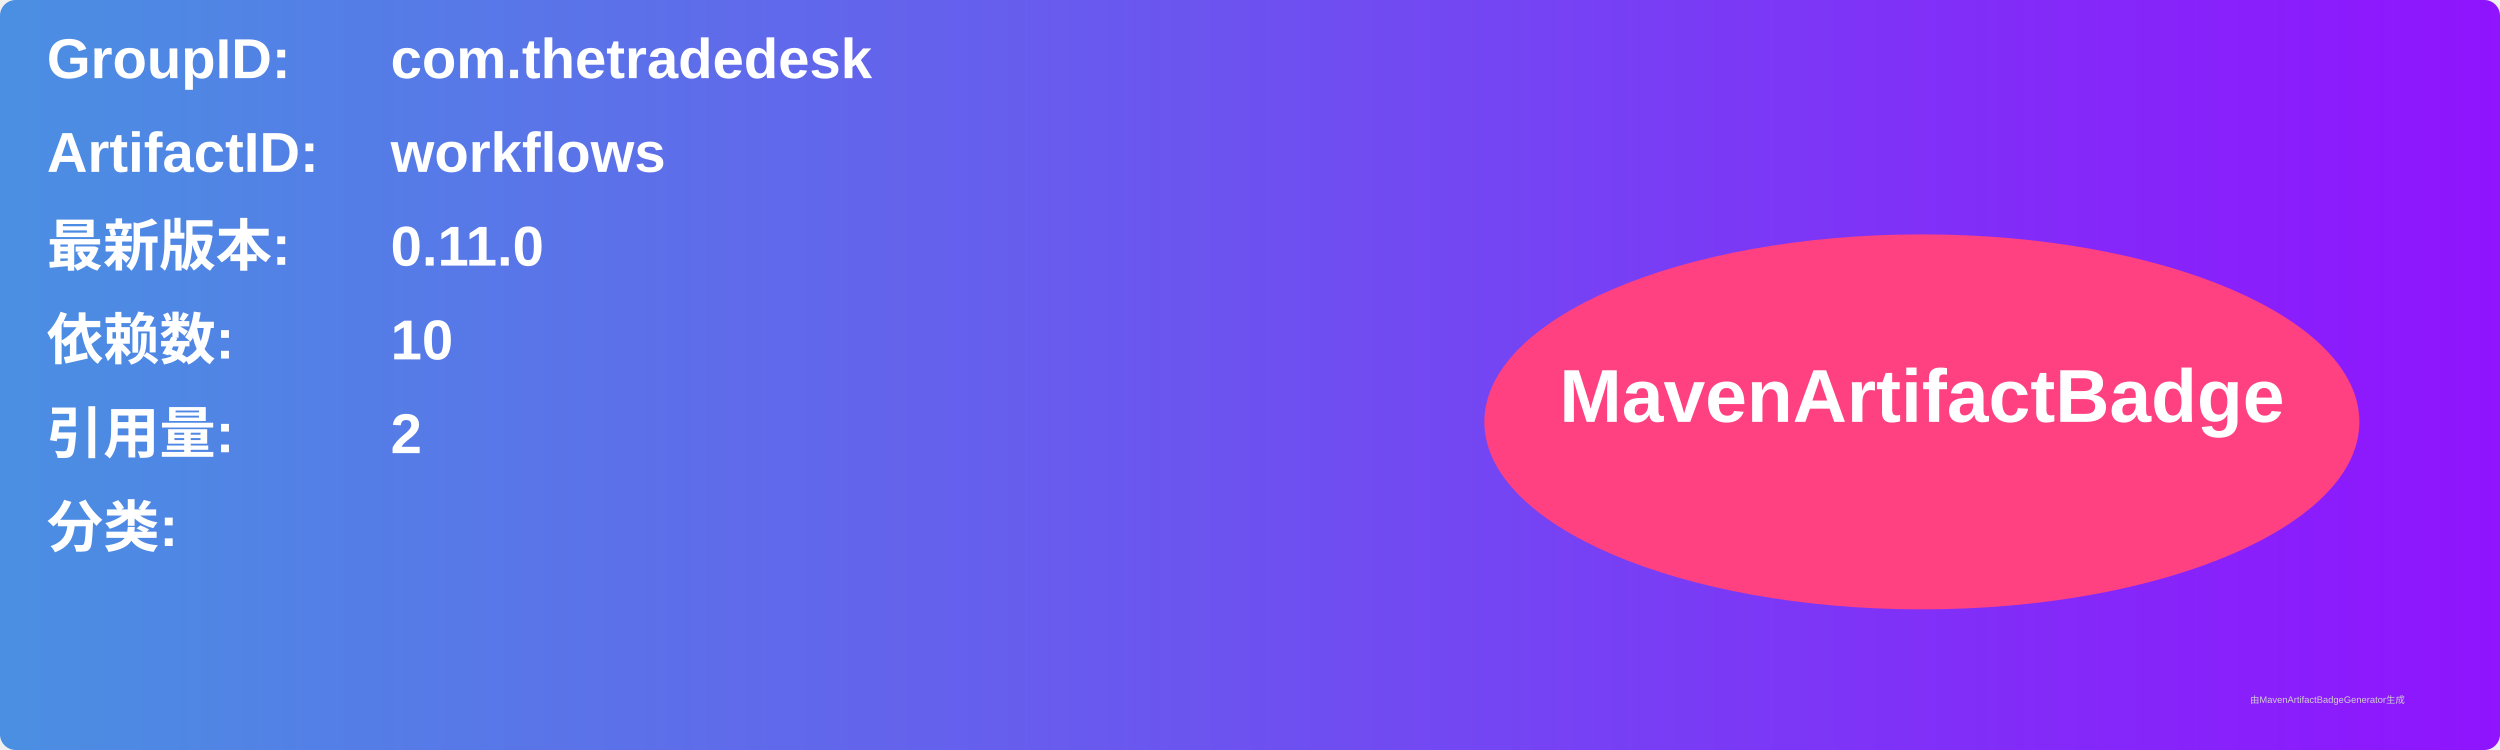
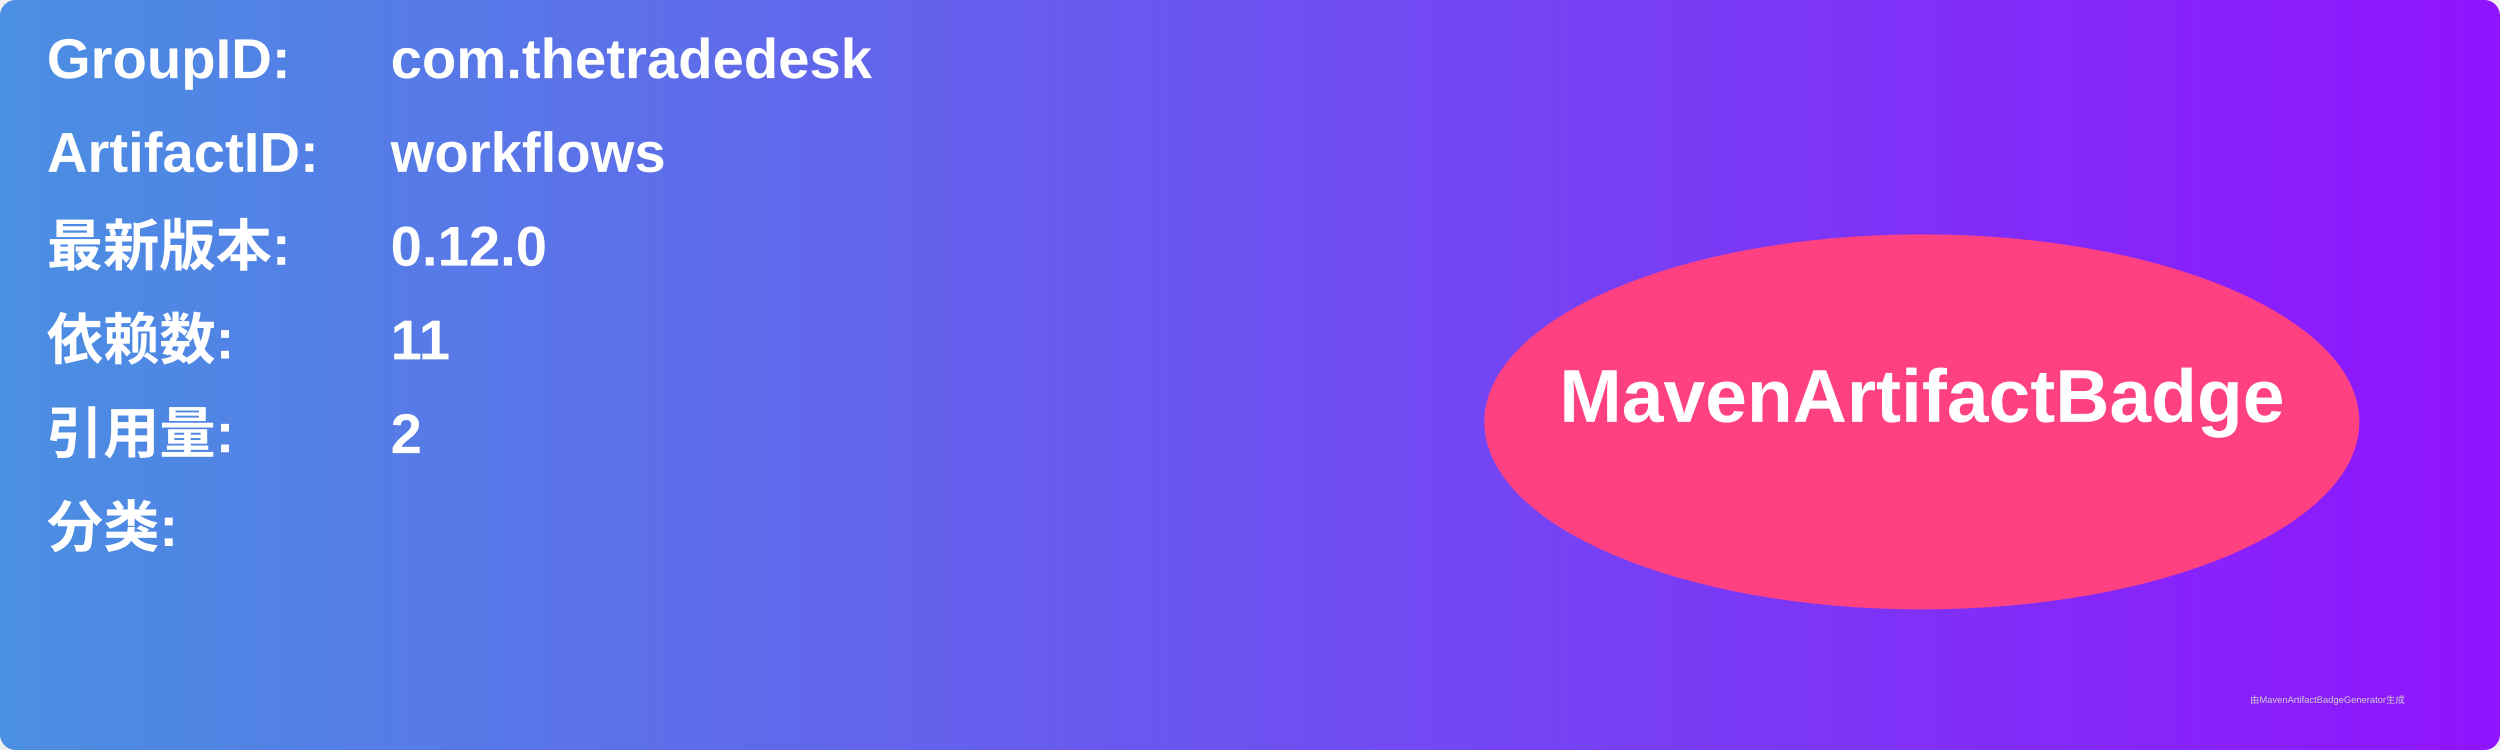
<svg xmlns="http://www.w3.org/2000/svg" width="800" height="240" viewBox="0 0 800 240">
  <linearGradient id="grad" x1="0%" y1="0%" x2="100%" y2="0%">
    <stop offset="0%" stop-color="#4a90e2" />
    <stop offset="100%" stop-color="#9013fe" />
  </linearGradient>
  <rect width="100%" height="100%" rx="5" ry="5" fill="url(#grad)" />
  <g transform="translate(15, 15)">
    <text x="0" y="10" font-family="Arial" font-size="18" fill="white" font-weight="bold" width="260">GroupID:</text>
    <text x="110" y="10" font-family="Arial" font-size="18" fill="white" font-weight="bold" width="460">com.thetradedesk</text>
    <text x="0" y="40" font-family="Arial" font-size="18" fill="white" font-weight="bold" width="260">ArtifactID:</text>
    <text x="110" y="40" font-family="Arial" font-size="18" fill="white" font-weight="bold" width="460">workflows</text>
    <text x="0" y="70" font-family="Arial" font-size="18" fill="white" font-weight="bold">最新版本:</text>
    <text x="110" y="70" font-family="Arial" font-size="18" fill="white" font-weight="bold">
-       <tspan font-weight="bold">0.11.0</tspan>
+       <tspan font-weight="bold">0.12.0</tspan>
    </text>
    <text x="0" y="100" font-family="Arial" font-size="18" fill="white" font-weight="bold">依赖数: </text>
    <text x="110" y="100" font-family="Arial" font-size="18" fill="white">
-       <tspan font-weight="bold">10</tspan>
+       <tspan font-weight="bold">11</tspan>
    </text>
    <text x="0" y="130" font-family="Arial" font-size="18" fill="white" font-weight="bold">引用量: </text>
    <text x="110" y="130" font-family="Arial" font-size="18" fill="white">
      <tspan font-weight="bold">2</tspan>
    </text>
    <text x="0" y="160" font-family="Arial" font-size="18" fill="white" font-weight="bold">分类:</text>
    <text x="10" y="190" font-family="Arial" font-size="10" fill="white">
      <tspan font-weight="bold" />
    </text>
    <ellipse cx="600" cy="120" rx="140" ry="60" fill="#ff4081" />
    <text x="600" y="120" text-anchor="middle" font-family="Arial" font-size="24" fill="white" font-weight="bold">MavenArtifactBadge</text>
  </g>
  <text x="720" y="225" font-family="Arial" font-size="3" fill="#d0d0d0">由MavenArtifactBadgeGenerator生成</text>
</svg>
